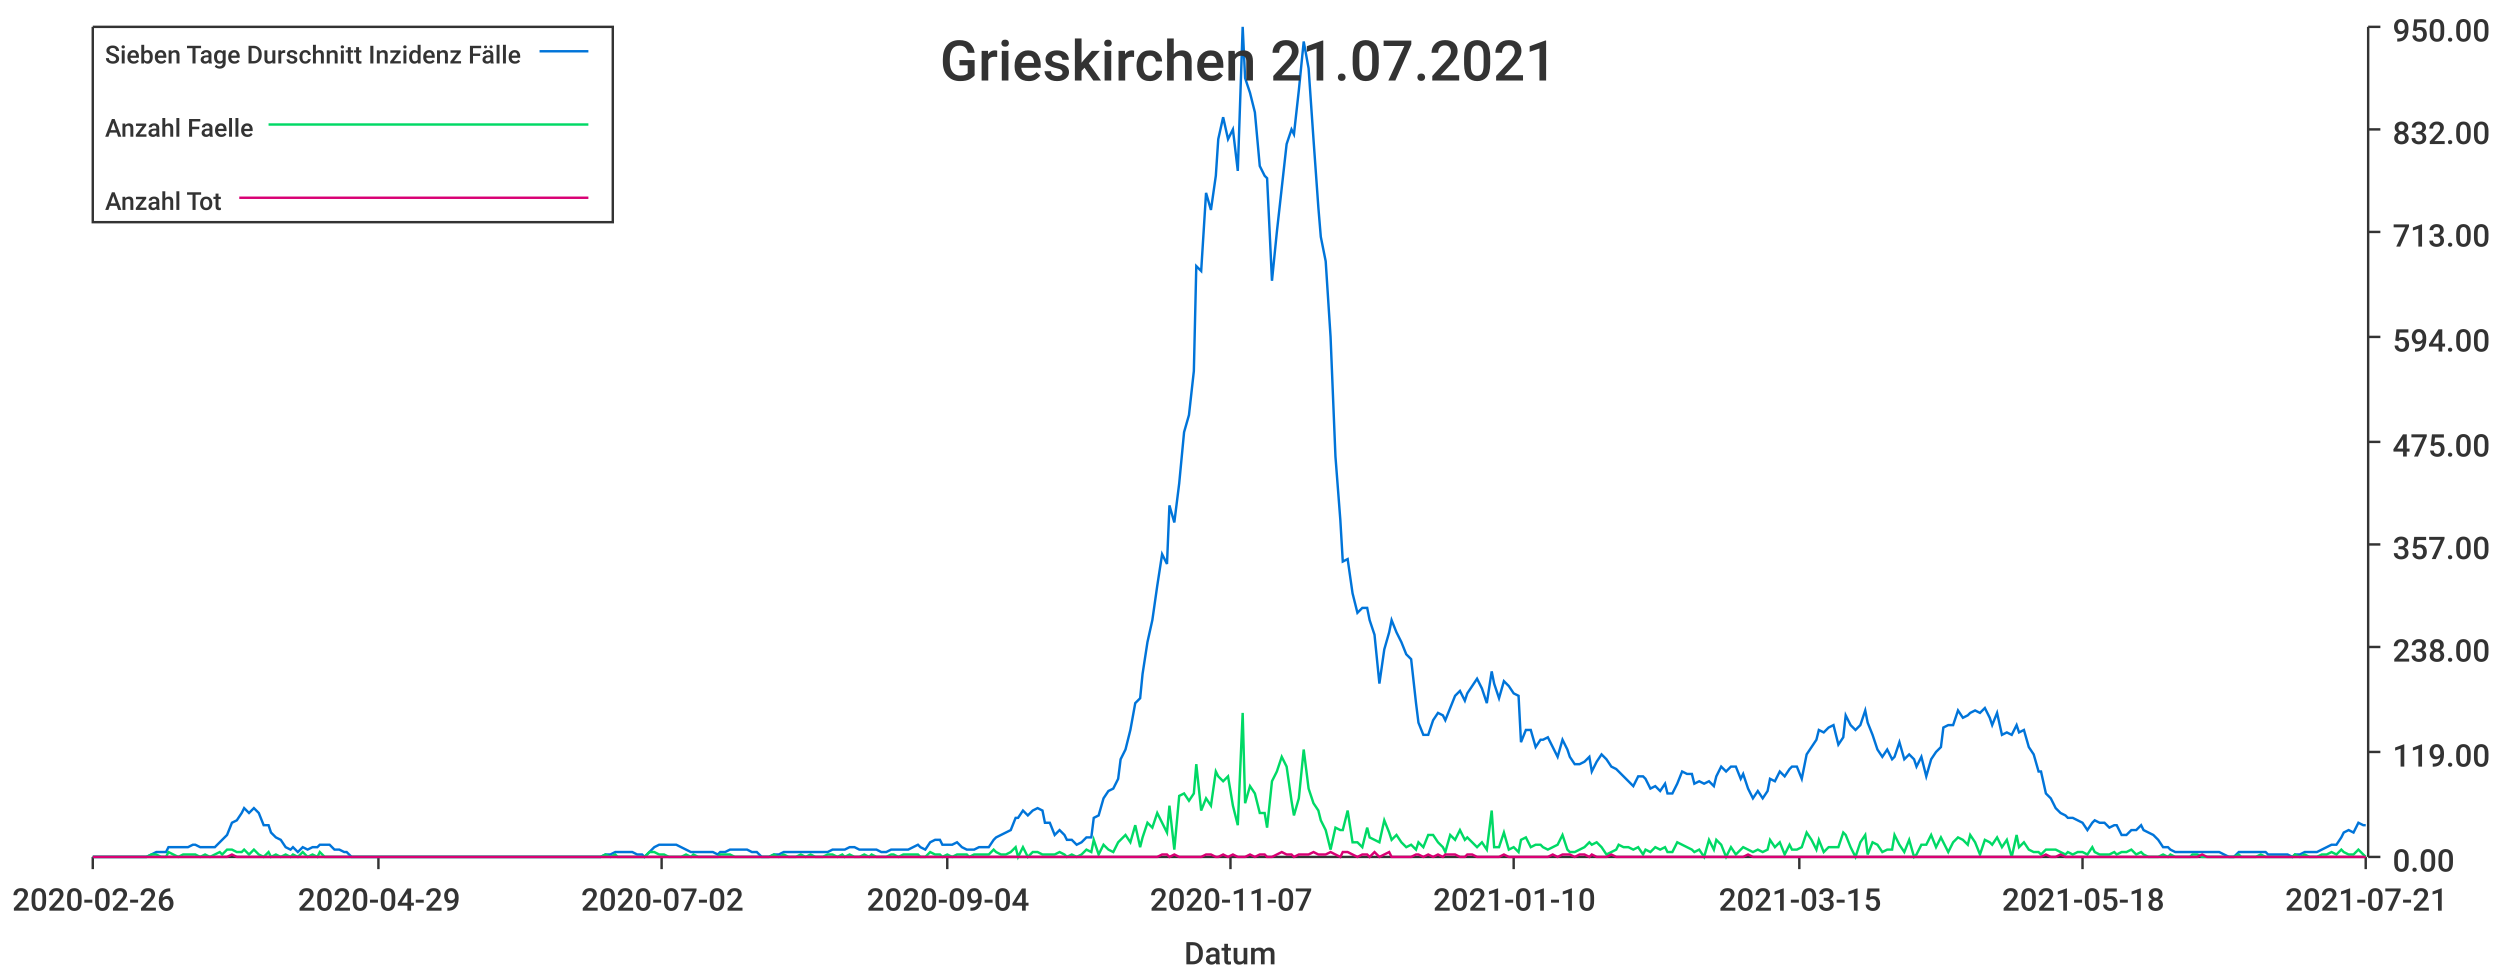
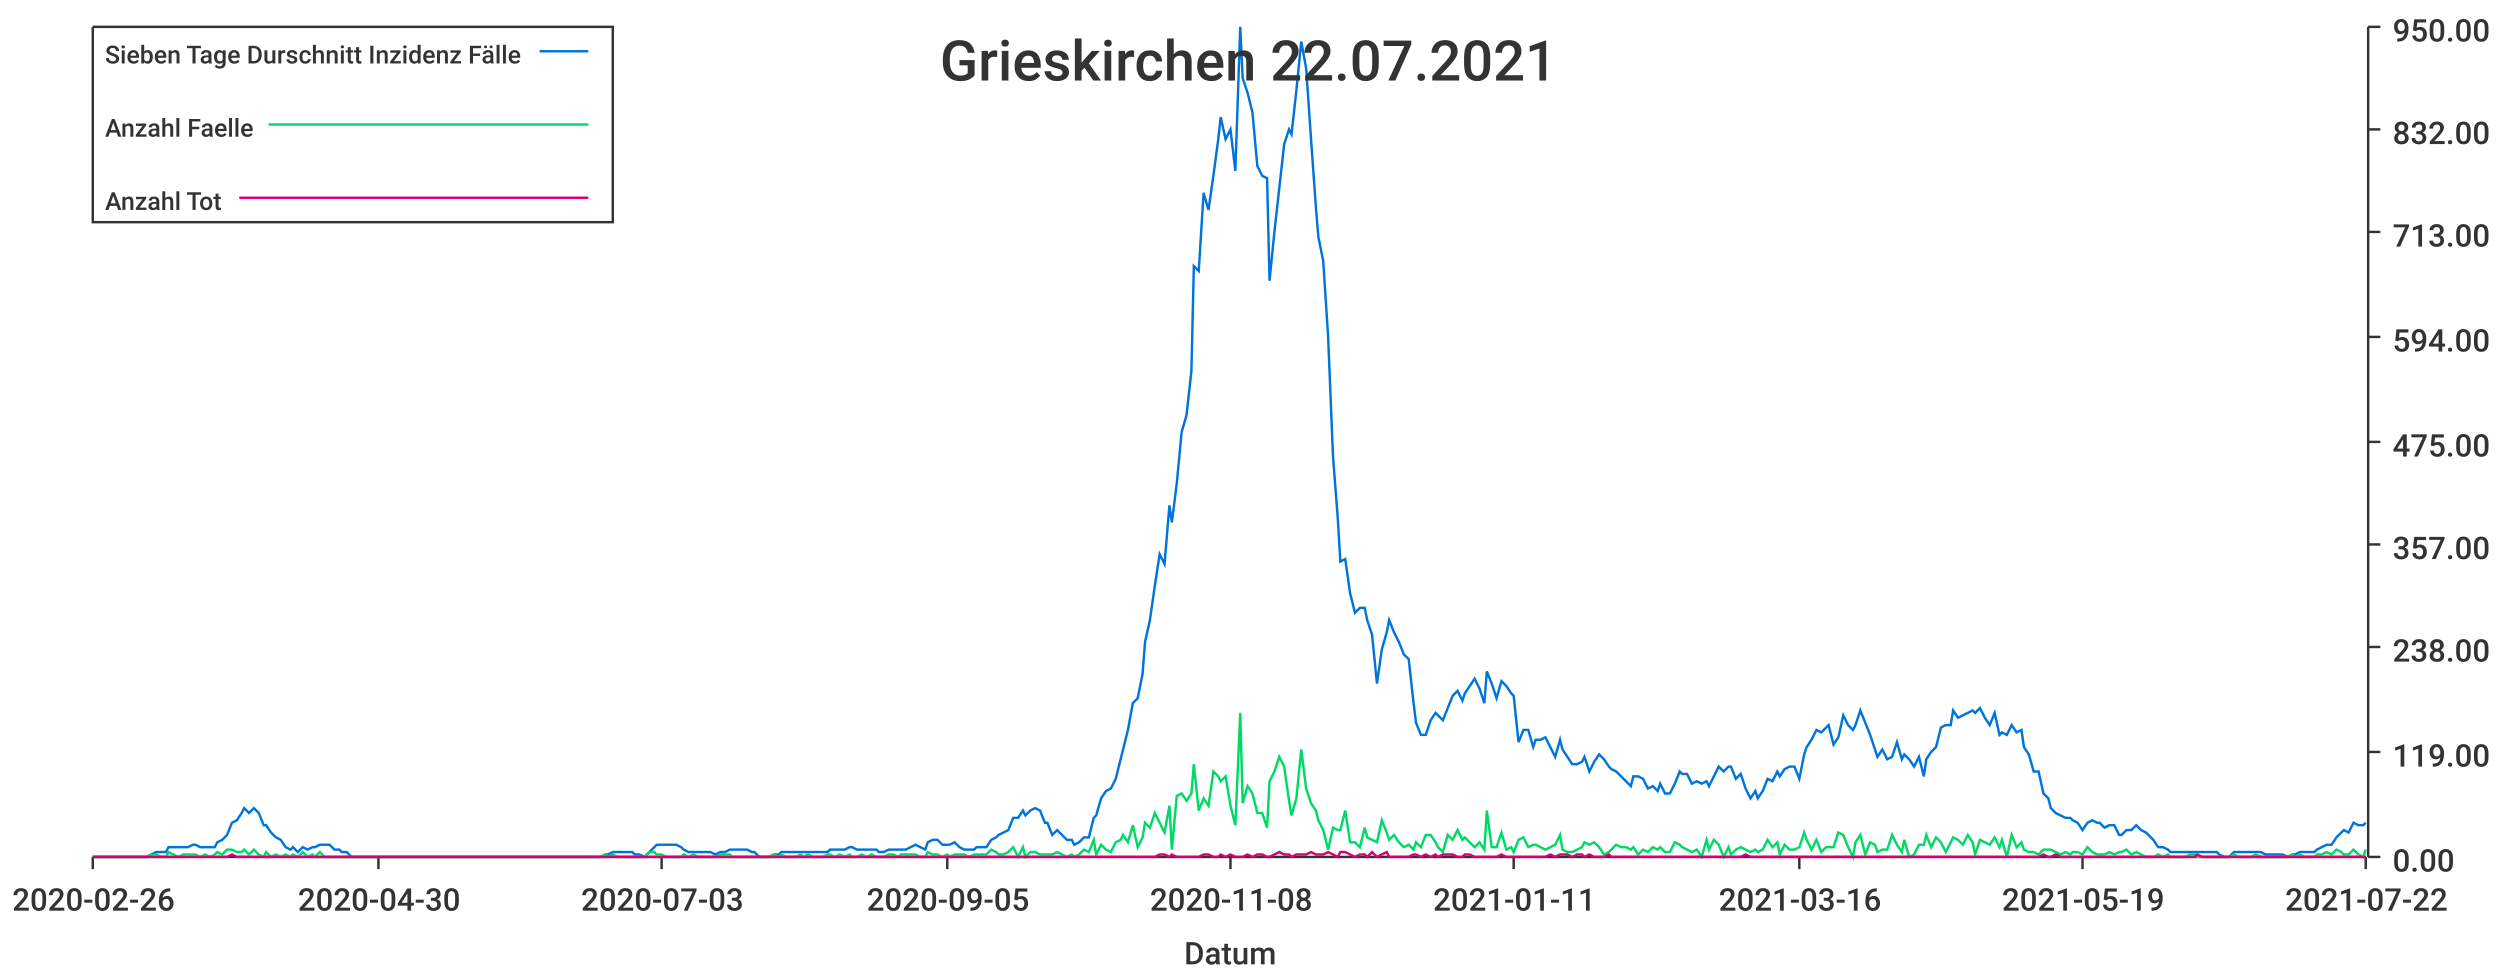
<svg xmlns="http://www.w3.org/2000/svg" width="1024" height="400">\n<path d="M 0 0 L 1024 0 L 1024 400 L 0 400 L 0 0" style="stroke-width:0;stroke:rgba(255,255,255,1.0);fill:rgba(255,255,255,1.0)" />
  <path d="M 38 11 L 969 11 L 969 351 L 38 351 L 38 11" style="stroke-width:0;stroke:rgba(255,255,255,1.0);fill:rgba(255,255,255,1.0)" />
  <path d="M 38 351 L 969 351" style="stroke-width:1;stroke:rgba(51,51,51,1.0);fill:none" />
  <path d="M 38 351 L 38 356" style="stroke-width:1;stroke:rgba(51,51,51,1.0);fill:none" />
  <text x="5" y="373" style="stroke-width:0;stroke:none;fill:rgba(51,51,51,1.0);font-size:12.8px;font-family:'Roboto Medium',sans-serif">2020-02-26</text>
  <path d="M 155 351 L 155 356" style="stroke-width:1;stroke:rgba(51,51,51,1.0);fill:none" />
-   <text x="122" y="373" style="stroke-width:0;stroke:none;fill:rgba(51,51,51,1.0);font-size:12.8px;font-family:'Roboto Medium',sans-serif">2020-04-29</text>
+   <text x="122" y="373" style="stroke-width:0;stroke:none;fill:rgba(51,51,51,1.0);font-size:12.8px;font-family:'Roboto Medium',sans-serif">2020-04-30</text>
  <path d="M 271 351 L 271 356" style="stroke-width:1;stroke:rgba(51,51,51,1.0);fill:none" />
-   <text x="238" y="373" style="stroke-width:0;stroke:none;fill:rgba(51,51,51,1.0);font-size:12.8px;font-family:'Roboto Medium',sans-serif">2020-07-02</text>
+   <text x="238" y="373" style="stroke-width:0;stroke:none;fill:rgba(51,51,51,1.0);font-size:12.8px;font-family:'Roboto Medium',sans-serif">2020-07-03</text>
  <path d="M 388 351 L 388 356" style="stroke-width:1;stroke:rgba(51,51,51,1.0);fill:none" />
-   <text x="355" y="373" style="stroke-width:0;stroke:none;fill:rgba(51,51,51,1.0);font-size:12.8px;font-family:'Roboto Medium',sans-serif">2020-09-04</text>
+   <text x="355" y="373" style="stroke-width:0;stroke:none;fill:rgba(51,51,51,1.0);font-size:12.8px;font-family:'Roboto Medium',sans-serif">2020-09-05</text>
  <path d="M 504 351 L 504 356" style="stroke-width:1;stroke:rgba(51,51,51,1.0);fill:none" />
-   <text x="471" y="373" style="stroke-width:0;stroke:none;fill:rgba(51,51,51,1.0);font-size:12.8px;font-family:'Roboto Medium',sans-serif">2020-11-07</text>
+   <text x="471" y="373" style="stroke-width:0;stroke:none;fill:rgba(51,51,51,1.0);font-size:12.8px;font-family:'Roboto Medium',sans-serif">2020-11-08</text>
  <path d="M 620 351 L 620 356" style="stroke-width:1;stroke:rgba(51,51,51,1.0);fill:none" />
-   <text x="587" y="373" style="stroke-width:0;stroke:none;fill:rgba(51,51,51,1.0);font-size:12.8px;font-family:'Roboto Medium',sans-serif">2021-01-10</text>
+   <text x="587" y="373" style="stroke-width:0;stroke:none;fill:rgba(51,51,51,1.0);font-size:12.8px;font-family:'Roboto Medium',sans-serif">2021-01-11</text>
  <path d="M 737 351 L 737 356" style="stroke-width:1;stroke:rgba(51,51,51,1.0);fill:none" />
-   <text x="704" y="373" style="stroke-width:0;stroke:none;fill:rgba(51,51,51,1.0);font-size:12.8px;font-family:'Roboto Medium',sans-serif">2021-03-15</text>
+   <text x="704" y="373" style="stroke-width:0;stroke:none;fill:rgba(51,51,51,1.0);font-size:12.8px;font-family:'Roboto Medium',sans-serif">2021-03-16</text>
  <path d="M 853 351 L 853 356" style="stroke-width:1;stroke:rgba(51,51,51,1.0);fill:none" />
-   <text x="820" y="373" style="stroke-width:0;stroke:none;fill:rgba(51,51,51,1.0);font-size:12.8px;font-family:'Roboto Medium',sans-serif">2021-05-18</text>
+   <text x="820" y="373" style="stroke-width:0;stroke:none;fill:rgba(51,51,51,1.0);font-size:12.8px;font-family:'Roboto Medium',sans-serif">2021-05-19</text>
  <path d="M 969 351 L 969 356" style="stroke-width:1;stroke:rgba(51,51,51,1.0);fill:none" />
-   <text x="936" y="373" style="stroke-width:0;stroke:none;fill:rgba(51,51,51,1.0);font-size:12.8px;font-family:'Roboto Medium',sans-serif">2021-07-21</text>
+   <text x="936" y="373" style="stroke-width:0;stroke:none;fill:rgba(51,51,51,1.0);font-size:12.8px;font-family:'Roboto Medium',sans-serif">2021-07-22</text>
  <text x="485" y="395" style="stroke-width:0;stroke:none;fill:rgba(51,51,51,1.0);font-size:12.8px;font-family:'Roboto Medium',sans-serif">Datum</text>
  <path d="M 970 351 L 970 11" style="stroke-width:1;stroke:rgba(51,51,51,1.0);fill:none" />
  <path d="M 970 351 L 975 351" style="stroke-width:1;stroke:rgba(51,51,51,1.0);fill:none" />
  <text x="980" y="357" style="stroke-width:0;stroke:none;fill:rgba(51,51,51,1.0);font-size:12.8px;font-family:'Roboto Medium',sans-serif">0.00</text>
  <path d="M 970 308 L 975 308" style="stroke-width:1;stroke:rgba(51,51,51,1.0);fill:none" />
  <text x="980" y="314" style="stroke-width:0;stroke:none;fill:rgba(51,51,51,1.0);font-size:12.8px;font-family:'Roboto Medium',sans-serif">119.00</text>
  <path d="M 970 265 L 975 265" style="stroke-width:1;stroke:rgba(51,51,51,1.0);fill:none" />
  <text x="980" y="271" style="stroke-width:0;stroke:none;fill:rgba(51,51,51,1.0);font-size:12.8px;font-family:'Roboto Medium',sans-serif">238.00</text>
  <path d="M 970 223 L 975 223" style="stroke-width:1;stroke:rgba(51,51,51,1.0);fill:none" />
  <text x="980" y="229" style="stroke-width:0;stroke:none;fill:rgba(51,51,51,1.0);font-size:12.8px;font-family:'Roboto Medium',sans-serif">357.00</text>
  <path d="M 970 181 L 975 181" style="stroke-width:1;stroke:rgba(51,51,51,1.0);fill:none" />
  <text x="980" y="187" style="stroke-width:0;stroke:none;fill:rgba(51,51,51,1.0);font-size:12.8px;font-family:'Roboto Medium',sans-serif">475.00</text>
  <path d="M 970 138 L 975 138" style="stroke-width:1;stroke:rgba(51,51,51,1.0);fill:none" />
  <text x="980" y="144" style="stroke-width:0;stroke:none;fill:rgba(51,51,51,1.0);font-size:12.8px;font-family:'Roboto Medium',sans-serif">594.00</text>
  <path d="M 970 95 L 975 95" style="stroke-width:1;stroke:rgba(51,51,51,1.0);fill:none" />
  <text x="980" y="101" style="stroke-width:0;stroke:none;fill:rgba(51,51,51,1.0);font-size:12.8px;font-family:'Roboto Medium',sans-serif">713.00</text>
  <path d="M 970 53 L 975 53" style="stroke-width:1;stroke:rgba(51,51,51,1.0);fill:none" />
  <text x="980" y="59" style="stroke-width:0;stroke:none;fill:rgba(51,51,51,1.0);font-size:12.8px;font-family:'Roboto Medium',sans-serif">832.00</text>
  <path d="M 970 11 L 975 11" style="stroke-width:1;stroke:rgba(51,51,51,1.0);fill:none" />
  <text x="980" y="17" style="stroke-width:0;stroke:none;fill:rgba(51,51,51,1.0);font-size:12.8px;font-family:'Roboto Medium',sans-serif">950.00</text>
-   <path d="M 38 351 L 40 351 L 42 351 L 44 351 L 46 351 L 48 351 L 49 351 L 51 351 L 53 351 L 55 351 L 57 351 L 59 351 L 60 351 L 62 350 L 64 349 L 66 349 L 68 349 L 69 347 L 71 347 L 73 347 L 75 347 L 77 347 L 79 346 L 80 346 L 82 347 L 84 347 L 86 347 L 88 347 L 90 345 L 91 344 L 93 342 L 95 337 L 97 336 L 99 333 L 100 331 L 102 333 L 104 331 L 106 333 L 108 338 L 110 338 L 111 341 L 113 343 L 115 344 L 117 347 L 119 348 L 120 347 L 122 349 L 124 347 L 126 348 L 128 347 L 130 347 L 131 346 L 133 346 L 135 346 L 137 348 L 139 348 L 141 349 L 142 349 L 144 351 L 146 351 L 148 351 L 150 351 L 151 351 L 153 351 L 155 351 L 157 351 L 159 351 L 161 351 L 162 351 L 164 351 L 166 351 L 168 351 L 170 351 L 171 351 L 173 351 L 175 351 L 177 351 L 179 351 L 181 351 L 182 351 L 184 351 L 186 351 L 188 351 L 190 351 L 192 351 L 193 351 L 195 351 L 197 351 L 199 351 L 201 351 L 202 351 L 204 351 L 206 351 L 208 351 L 210 351 L 212 351 L 213 351 L 215 351 L 217 351 L 219 351 L 221 351 L 223 351 L 224 351 L 226 351 L 228 351 L 230 351 L 232 351 L 233 351 L 235 351 L 237 351 L 239 351 L 241 351 L 243 351 L 244 351 L 246 351 L 248 350 L 250 350 L 252 349 L 253 349 L 255 349 L 257 349 L 259 349 L 261 350 L 263 350 L 264 351 L 266 349 L 268 347 L 270 346 L 272 346 L 274 346 L 275 346 L 277 346 L 279 347 L 281 348 L 283 349 L 284 349 L 286 349 L 288 349 L 290 349 L 292 349 L 294 350 L 295 349 L 297 349 L 299 348 L 301 348 L 303 348 L 304 348 L 306 348 L 308 349 L 310 349 L 312 351 L 314 351 L 315 351 L 317 350 L 319 350 L 321 349 L 323 349 L 325 349 L 326 349 L 328 349 L 330 349 L 332 349 L 334 349 L 335 349 L 337 349 L 339 349 L 341 348 L 343 348 L 345 348 L 346 348 L 348 347 L 350 347 L 352 348 L 354 348 L 356 348 L 357 348 L 359 348 L 361 349 L 363 349 L 365 348 L 366 348 L 368 348 L 370 348 L 372 348 L 374 347 L 376 346 L 377 347 L 379 348 L 381 345 L 383 344 L 385 344 L 386 346 L 388 346 L 390 346 L 392 345 L 394 347 L 396 348 L 397 348 L 399 348 L 401 347 L 403 347 L 405 347 L 407 344 L 408 343 L 410 342 L 412 341 L 414 340 L 416 335 L 417 335 L 419 332 L 421 334 L 423 332 L 425 331 L 427 332 L 428 337 L 430 337 L 432 342 L 434 340 L 436 342 L 437 344 L 439 344 L 441 346 L 443 345 L 445 343 L 447 343 L 448 335 L 450 334 L 452 327 L 454 324 L 456 323 L 458 319 L 459 311 L 461 307 L 463 299 L 465 288 L 467 286 L 468 276 L 470 263 L 472 254 L 474 240 L 476 227 L 478 231 L 479 207 L 481 214 L 483 198 L 485 177 L 487 170 L 489 152 L 490 109 L 492 111 L 494 79 L 496 86 L 498 72 L 499 57 L 501 48 L 503 57 L 505 53 L 507 70 L 509 11 L 510 32 L 512 38 L 514 46 L 516 68 L 518 72 L 519 73 L 521 115 L 523 95 L 525 77 L 527 59 L 529 53 L 530 55 L 532 37 L 534 17 L 536 28 L 538 57 L 540 85 L 541 97 L 543 107 L 545 138 L 547 187 L 549 213 L 550 230 L 552 229 L 554 243 L 556 251 L 558 249 L 560 249 L 561 254 L 563 260 L 565 280 L 567 266 L 569 259 L 570 254 L 572 259 L 574 263 L 576 268 L 578 270 L 580 288 L 581 296 L 583 301 L 585 301 L 587 295 L 589 292 L 591 293 L 592 295 L 594 290 L 596 285 L 598 283 L 600 287 L 601 284 L 603 281 L 605 278 L 607 282 L 609 288 L 611 275 L 612 280 L 614 286 L 616 279 L 618 281 L 620 284 L 622 285 L 623 304 L 625 299 L 627 299 L 629 306 L 631 303 L 632 303 L 634 302 L 636 306 L 638 310 L 640 303 L 642 307 L 643 310 L 645 313 L 647 313 L 649 312 L 651 310 L 652 316 L 654 312 L 656 309 L 658 311 L 660 314 L 662 315 L 663 316 L 665 318 L 667 320 L 669 322 L 671 318 L 673 318 L 674 319 L 676 323 L 678 322 L 680 324 L 682 321 L 683 325 L 685 325 L 687 321 L 689 316 L 691 317 L 693 317 L 694 321 L 696 320 L 698 321 L 700 320 L 702 322 L 703 318 L 705 314 L 707 316 L 709 314 L 711 314 L 713 319 L 714 317 L 716 323 L 718 327 L 720 324 L 722 327 L 724 324 L 725 319 L 727 320 L 729 316 L 731 318 L 733 315 L 734 314 L 736 314 L 738 319 L 740 309 L 742 306 L 744 303 L 745 299 L 747 300 L 749 298 L 751 297 L 753 305 L 755 302 L 756 293 L 758 297 L 760 299 L 762 297 L 764 291 L 765 296 L 767 301 L 769 307 L 771 310 L 773 307 L 775 311 L 776 310 L 778 304 L 780 311 L 782 309 L 784 311 L 785 314 L 787 310 L 789 318 L 791 311 L 793 308 L 795 306 L 796 298 L 798 297 L 800 297 L 802 291 L 804 294 L 806 293 L 807 292 L 809 291 L 811 292 L 813 290 L 815 294 L 816 297 L 818 292 L 820 301 L 822 300 L 824 301 L 826 297 L 827 300 L 829 299 L 831 306 L 833 309 L 835 316 L 836 316 L 838 325 L 840 327 L 842 331 L 844 333 L 846 334 L 847 335 L 849 335 L 851 336 L 853 337 L 855 340 L 857 337 L 858 336 L 860 337 L 862 337 L 864 339 L 866 338 L 867 338 L 869 342 L 871 342 L 873 340 L 875 340 L 877 338 L 878 340 L 880 341 L 882 342 L 884 344 L 886 347 L 888 347 L 889 348 L 891 349 L 893 349 L 895 349 L 897 349 L 898 349 L 900 349 L 902 349 L 904 349 L 906 349 L 908 349 L 909 349 L 911 350 L 913 351 L 915 351 L 917 349 L 918 349 L 920 349 L 922 349 L 924 349 L 926 349 L 928 349 L 929 350 L 931 350 L 933 350 L 935 350 L 937 350 L 939 351 L 940 350 L 942 350 L 944 349 L 946 349 L 948 349 L 949 349 L 951 348 L 953 347 L 955 346 L 957 346 L 959 343 L 960 341 L 962 340 L 964 341 L 966 337 L 968 338 L 969 338" style="stroke-width:1;stroke:rgba(0,116,217,1.0);fill:none" />
-   <path d="M 38 351 L 40 351 L 42 351 L 44 351 L 46 351 L 48 351 L 49 351 L 51 351 L 53 351 L 55 351 L 57 351 L 59 351 L 60 351 L 62 350 L 64 350 L 66 351 L 68 351 L 69 349 L 71 350 L 73 351 L 75 350 L 77 350 L 79 350 L 80 350 L 82 351 L 84 350 L 86 351 L 88 350 L 90 349 L 91 350 L 93 348 L 95 348 L 97 349 L 99 349 L 100 348 L 102 350 L 104 348 L 106 350 L 108 351 L 110 349 L 111 351 L 113 350 L 115 351 L 117 350 L 119 351 L 120 350 L 122 351 L 124 349 L 126 351 L 128 350 L 130 351 L 131 349 L 133 351 L 135 351 L 137 351 L 139 351 L 141 351 L 142 351 L 144 351 L 146 351 L 148 351 L 150 351 L 151 351 L 153 351 L 155 351 L 157 351 L 159 351 L 161 351 L 162 351 L 164 351 L 166 351 L 168 351 L 170 351 L 171 351 L 173 351 L 175 351 L 177 351 L 179 351 L 181 351 L 182 351 L 184 351 L 186 351 L 188 351 L 190 351 L 192 351 L 193 351 L 195 351 L 197 351 L 199 351 L 201 351 L 202 351 L 204 351 L 206 351 L 208 351 L 210 351 L 212 351 L 213 351 L 215 351 L 217 351 L 219 351 L 221 351 L 223 351 L 224 351 L 226 351 L 228 351 L 230 351 L 232 351 L 233 351 L 235 351 L 237 351 L 239 351 L 241 351 L 243 351 L 244 351 L 246 351 L 248 350 L 250 351 L 252 350 L 253 351 L 255 351 L 257 351 L 259 351 L 261 351 L 263 351 L 264 351 L 266 349 L 268 349 L 270 350 L 272 350 L 274 351 L 275 351 L 277 351 L 279 351 L 281 350 L 283 351 L 284 350 L 286 351 L 288 351 L 290 351 L 292 351 L 294 351 L 295 350 L 297 350 L 299 350 L 301 351 L 303 351 L 304 351 L 306 351 L 308 351 L 310 351 L 312 351 L 314 351 L 315 351 L 317 350 L 319 351 L 321 350 L 323 351 L 325 351 L 326 351 L 328 350 L 330 351 L 332 350 L 334 351 L 335 351 L 337 351 L 339 350 L 341 350 L 343 351 L 345 350 L 346 351 L 348 350 L 350 351 L 352 351 L 354 350 L 356 351 L 357 350 L 359 351 L 361 351 L 363 351 L 365 350 L 366 350 L 368 351 L 370 350 L 372 350 L 374 350 L 376 350 L 377 351 L 379 351 L 381 349 L 383 350 L 385 350 L 386 351 L 388 350 L 390 351 L 392 350 L 394 350 L 396 350 L 397 351 L 399 350 L 401 350 L 403 350 L 405 350 L 407 348 L 408 349 L 410 350 L 412 350 L 414 349 L 416 347 L 417 351 L 419 347 L 421 351 L 423 349 L 425 349 L 427 350 L 428 350 L 430 350 L 432 350 L 434 349 L 436 350 L 437 351 L 439 350 L 441 351 L 443 350 L 445 348 L 447 349 L 448 344 L 450 350 L 452 346 L 454 348 L 456 349 L 458 345 L 459 344 L 461 342 L 463 345 L 465 338 L 467 347 L 468 343 L 470 337 L 472 339 L 474 333 L 476 337 L 478 341 L 479 330 L 481 348 L 483 326 L 485 325 L 487 328 L 489 325 L 490 313 L 492 332 L 494 327 L 496 330 L 498 316 L 499 318 L 501 320 L 503 318 L 505 330 L 507 338 L 509 292 L 510 329 L 512 322 L 514 325 L 516 333 L 518 333 L 519 339 L 521 320 L 523 316 L 525 310 L 527 314 L 529 328 L 530 334 L 532 327 L 534 307 L 536 323 L 538 329 L 540 332 L 541 336 L 543 340 L 545 348 L 547 339 L 549 340 L 550 340 L 552 332 L 554 345 L 556 345 L 558 347 L 560 339 L 561 343 L 563 344 L 565 345 L 567 336 L 569 341 L 570 344 L 572 342 L 574 345 L 576 347 L 578 346 L 580 348 L 581 345 L 583 347 L 585 342 L 587 342 L 589 345 L 591 347 L 592 349 L 594 342 L 596 344 L 598 340 L 600 344 L 601 343 L 603 345 L 605 347 L 607 345 L 609 348 L 611 332 L 612 347 L 614 347 L 616 341 L 618 348 L 620 347 L 622 349 L 623 344 L 625 343 L 627 347 L 629 346 L 631 346 L 632 347 L 634 348 L 636 347 L 638 346 L 640 342 L 642 348 L 643 349 L 645 349 L 647 348 L 649 347 L 651 345 L 652 346 L 654 345 L 656 347 L 658 350 L 660 349 L 662 348 L 663 346 L 665 347 L 667 347 L 669 348 L 671 347 L 673 350 L 674 348 L 676 349 L 678 347 L 680 348 L 682 347 L 683 349 L 685 349 L 687 345 L 689 346 L 691 347 L 693 348 L 694 349 L 696 348 L 698 351 L 700 344 L 702 348 L 703 344 L 705 346 L 707 351 L 709 347 L 711 350 L 713 348 L 714 347 L 716 348 L 718 349 L 720 348 L 722 349 L 724 348 L 725 344 L 727 347 L 729 345 L 731 350 L 733 346 L 734 348 L 736 348 L 738 347 L 740 341 L 742 344 L 744 348 L 745 344 L 747 349 L 749 347 L 751 347 L 753 347 L 755 341 L 756 342 L 758 347 L 760 351 L 762 345 L 764 342 L 765 350 L 767 345 L 769 346 L 771 349 L 773 348 L 775 348 L 776 342 L 778 346 L 780 349 L 782 344 L 784 351 L 785 350 L 787 346 L 789 346 L 791 342 L 793 347 L 795 343 L 796 345 L 798 349 L 800 345 L 802 343 L 804 344 L 806 346 L 807 342 L 809 345 L 811 350 L 813 344 L 815 345 L 816 346 L 818 343 L 820 347 L 822 344 L 824 351 L 826 342 L 827 347 L 829 345 L 831 348 L 833 349 L 835 349 L 836 350 L 838 348 L 840 348 L 842 348 L 844 349 L 846 350 L 847 349 L 849 350 L 851 349 L 853 349 L 855 350 L 857 347 L 858 349 L 860 350 L 862 350 L 864 350 L 866 349 L 867 350 L 869 349 L 871 349 L 873 348 L 875 350 L 877 349 L 878 350 L 880 351 L 882 351 L 884 351 L 886 350 L 888 351 L 889 350 L 891 351 L 893 351 L 895 351 L 897 351 L 898 350 L 900 350 L 902 351 L 904 351 L 906 351 L 908 351 L 909 351 L 911 351 L 913 351 L 915 351 L 917 350 L 918 351 L 920 351 L 922 351 L 924 351 L 926 350 L 928 351 L 929 351 L 931 351 L 933 351 L 935 351 L 937 351 L 939 351 L 940 350 L 942 351 L 944 350 L 946 351 L 948 351 L 949 351 L 951 350 L 953 350 L 955 349 L 957 350 L 959 348 L 960 349 L 962 350 L 964 350 L 966 348 L 968 350 L 969 351" style="stroke-width:1;stroke:rgba(0,217,101,1.0);fill:none" />
-   <path d="M 38 351 L 40 351 L 42 351 L 44 351 L 46 351 L 48 351 L 49 351 L 51 351 L 53 351 L 55 351 L 57 351 L 59 351 L 60 351 L 62 351 L 64 351 L 66 351 L 68 351 L 69 351 L 71 351 L 73 351 L 75 351 L 77 351 L 79 351 L 80 351 L 82 351 L 84 351 L 86 351 L 88 351 L 90 351 L 91 351 L 93 351 L 95 350 L 97 351 L 99 351 L 100 351 L 102 351 L 104 351 L 106 351 L 108 351 L 110 351 L 111 351 L 113 351 L 115 351 L 117 351 L 119 351 L 120 351 L 122 351 L 124 351 L 126 351 L 128 351 L 130 351 L 131 351 L 133 351 L 135 351 L 137 351 L 139 351 L 141 351 L 142 351 L 144 351 L 146 351 L 148 351 L 150 351 L 151 351 L 153 351 L 155 351 L 157 351 L 159 351 L 161 351 L 162 351 L 164 351 L 166 351 L 168 351 L 170 351 L 171 351 L 173 351 L 175 351 L 177 351 L 179 351 L 181 351 L 182 351 L 184 351 L 186 351 L 188 351 L 190 351 L 192 351 L 193 351 L 195 351 L 197 351 L 199 351 L 201 351 L 202 351 L 204 351 L 206 351 L 208 351 L 210 351 L 212 351 L 213 351 L 215 351 L 217 351 L 219 351 L 221 351 L 223 351 L 224 351 L 226 351 L 228 351 L 230 351 L 232 351 L 233 351 L 235 351 L 237 351 L 239 351 L 241 351 L 243 351 L 244 351 L 246 351 L 248 351 L 250 351 L 252 351 L 253 351 L 255 351 L 257 351 L 259 351 L 261 351 L 263 351 L 264 351 L 266 351 L 268 351 L 270 351 L 272 351 L 274 351 L 275 351 L 277 351 L 279 351 L 281 351 L 283 351 L 284 351 L 286 351 L 288 351 L 290 351 L 292 351 L 294 351 L 295 351 L 297 351 L 299 351 L 301 351 L 303 351 L 304 351 L 306 351 L 308 351 L 310 351 L 312 351 L 314 351 L 315 351 L 317 351 L 319 351 L 321 351 L 323 351 L 325 351 L 326 351 L 328 351 L 330 351 L 332 351 L 334 351 L 335 351 L 337 351 L 339 351 L 341 351 L 343 351 L 345 351 L 346 351 L 348 351 L 350 351 L 352 351 L 354 351 L 356 351 L 357 351 L 359 351 L 361 351 L 363 351 L 365 351 L 366 351 L 368 351 L 370 351 L 372 351 L 374 351 L 376 351 L 377 351 L 379 351 L 381 351 L 383 351 L 385 351 L 386 351 L 388 351 L 390 351 L 392 351 L 394 351 L 396 351 L 397 351 L 399 351 L 401 351 L 403 351 L 405 351 L 407 351 L 408 351 L 410 351 L 412 351 L 414 351 L 416 351 L 417 351 L 419 351 L 421 351 L 423 351 L 425 351 L 427 351 L 428 351 L 430 351 L 432 351 L 434 351 L 436 351 L 437 351 L 439 351 L 441 351 L 443 351 L 445 351 L 447 351 L 448 351 L 450 351 L 452 351 L 454 351 L 456 351 L 458 351 L 459 351 L 461 351 L 463 351 L 465 351 L 467 351 L 468 351 L 470 351 L 472 351 L 474 351 L 476 350 L 478 350 L 479 351 L 481 350 L 483 351 L 485 351 L 487 351 L 489 351 L 490 351 L 492 351 L 494 350 L 496 350 L 498 351 L 499 351 L 501 350 L 503 351 L 505 350 L 507 351 L 509 351 L 510 351 L 512 350 L 514 351 L 516 350 L 518 350 L 519 351 L 521 351 L 523 350 L 525 349 L 527 350 L 529 350 L 530 351 L 532 350 L 534 350 L 536 350 L 538 349 L 540 350 L 541 350 L 543 350 L 545 349 L 547 350 L 549 351 L 550 349 L 552 349 L 554 350 L 556 351 L 558 350 L 560 350 L 561 351 L 563 349 L 565 351 L 567 350 L 569 349 L 570 351 L 572 351 L 574 351 L 576 351 L 578 351 L 580 350 L 581 350 L 583 351 L 585 350 L 587 351 L 589 350 L 591 351 L 592 350 L 594 350 L 596 350 L 598 351 L 600 351 L 601 350 L 603 350 L 605 351 L 607 351 L 609 351 L 611 351 L 612 351 L 614 351 L 616 350 L 618 351 L 620 351 L 622 351 L 623 351 L 625 351 L 627 351 L 629 351 L 631 351 L 632 351 L 634 351 L 636 350 L 638 351 L 640 350 L 642 350 L 643 350 L 645 351 L 647 350 L 649 350 L 651 351 L 652 350 L 654 351 L 656 351 L 658 351 L 660 350 L 662 351 L 663 351 L 665 351 L 667 351 L 669 351 L 671 351 L 673 351 L 674 351 L 676 351 L 678 351 L 680 351 L 682 351 L 683 351 L 685 351 L 687 351 L 689 351 L 691 351 L 693 351 L 694 351 L 696 351 L 698 351 L 700 351 L 702 351 L 703 351 L 705 351 L 707 351 L 709 351 L 711 351 L 713 351 L 714 351 L 716 350 L 718 351 L 720 351 L 722 351 L 724 351 L 725 351 L 727 351 L 729 351 L 731 351 L 733 351 L 734 351 L 736 351 L 738 351 L 740 351 L 742 351 L 744 351 L 745 351 L 747 351 L 749 351 L 751 351 L 753 351 L 755 351 L 756 351 L 758 351 L 760 351 L 762 351 L 764 351 L 765 351 L 767 351 L 769 351 L 771 351 L 773 351 L 775 351 L 776 351 L 778 351 L 780 351 L 782 351 L 784 351 L 785 351 L 787 351 L 789 351 L 791 351 L 793 351 L 795 351 L 796 351 L 798 351 L 800 351 L 802 351 L 804 351 L 806 351 L 807 351 L 809 351 L 811 351 L 813 351 L 815 351 L 816 351 L 818 351 L 820 351 L 822 351 L 824 351 L 826 351 L 827 351 L 829 351 L 831 351 L 833 351 L 835 351 L 836 351 L 838 350 L 840 351 L 842 351 L 844 350 L 846 351 L 847 351 L 849 351 L 851 351 L 853 351 L 855 351 L 857 351 L 858 351 L 860 351 L 862 351 L 864 351 L 866 351 L 867 351 L 869 351 L 871 351 L 873 351 L 875 351 L 877 351 L 878 351 L 880 351 L 882 351 L 884 351 L 886 351 L 888 351 L 889 351 L 891 351 L 893 351 L 895 351 L 897 351 L 898 351 L 900 351 L 902 350 L 904 351 L 906 351 L 908 351 L 909 351 L 911 351 L 913 351 L 915 351 L 917 351 L 918 351 L 920 351 L 922 351 L 924 351 L 926 351 L 928 351 L 929 351 L 931 351 L 933 351 L 935 351 L 937 351 L 939 351 L 940 351 L 942 351 L 944 351 L 946 351 L 948 351 L 949 351 L 951 351 L 953 351 L 955 351 L 957 351 L 959 351 L 960 351 L 962 351 L 964 351 L 966 351 L 968 351 L 969 351" style="stroke-width:1;stroke:rgba(217,0,116,1.0);fill:none" />
-   <text x="385" y="33" style="stroke-width:0;stroke:none;fill:rgba(51,51,51,1.0);font-size:23.0px;font-family:'Roboto Medium',sans-serif">Grieskirchen 21.07.2021</text>
+   <path d="M 38 351 L 40 351 L 42 351 L 44 351 L 46 351 L 48 351 L 49 351 L 51 351 L 53 351 L 55 351 L 57 351 L 59 351 L 60 351 L 62 350 L 64 349 L 66 349 L 68 349 L 69 347 L 71 347 L 73 347 L 75 347 L 77 347 L 79 346 L 80 346 L 82 347 L 84 347 L 86 347 L 88 347 L 89 345 L 91 344 L 93 342 L 95 337 L 97 336 L 99 333 L 100 331 L 102 333 L 104 331 L 106 333 L 108 338 L 109 338 L 111 341 L 113 343 L 115 344 L 117 347 L 119 348 L 120 347 L 122 349 L 124 347 L 126 348 L 128 347 L 129 347 L 131 346 L 133 346 L 135 346 L 137 348 L 139 348 L 140 349 L 142 349 L 144 351 L 146 351 L 148 351 L 149 351 L 151 351 L 153 351 L 155 351 L 157 351 L 159 351 L 160 351 L 162 351 L 164 351 L 166 351 L 168 351 L 169 351 L 171 351 L 173 351 L 175 351 L 177 351 L 179 351 L 180 351 L 182 351 L 184 351 L 186 351 L 188 351 L 189 351 L 191 351 L 193 351 L 195 351 L 197 351 L 199 351 L 200 351 L 202 351 L 204 351 L 206 351 L 208 351 L 209 351 L 211 351 L 213 351 L 215 351 L 217 351 L 219 351 L 220 351 L 222 351 L 224 351 L 226 351 L 228 351 L 229 351 L 231 351 L 233 351 L 235 351 L 237 351 L 239 351 L 240 351 L 242 351 L 244 351 L 246 351 L 248 350 L 249 350 L 251 349 L 253 349 L 255 349 L 257 349 L 259 349 L 260 350 L 262 350 L 264 351 L 266 349 L 268 347 L 269 346 L 271 346 L 273 346 L 275 346 L 277 346 L 279 347 L 280 348 L 282 349 L 284 349 L 286 349 L 288 349 L 289 349 L 291 349 L 293 350 L 295 349 L 297 349 L 299 348 L 300 348 L 302 348 L 304 348 L 306 348 L 308 349 L 309 349 L 311 351 L 313 351 L 315 351 L 317 350 L 319 350 L 320 349 L 322 349 L 324 349 L 326 349 L 328 349 L 329 349 L 331 349 L 333 349 L 335 349 L 337 349 L 339 349 L 340 348 L 342 348 L 344 348 L 346 348 L 348 347 L 349 347 L 351 348 L 353 348 L 355 348 L 357 348 L 359 348 L 360 349 L 362 349 L 364 348 L 366 348 L 368 348 L 369 348 L 371 348 L 373 347 L 375 346 L 377 347 L 379 348 L 380 345 L 382 344 L 384 344 L 386 346 L 388 346 L 389 346 L 391 345 L 393 347 L 395 348 L 397 348 L 399 348 L 400 347 L 402 347 L 404 347 L 406 344 L 408 343 L 409 342 L 411 341 L 413 340 L 415 335 L 417 335 L 419 332 L 420 334 L 422 332 L 424 331 L 426 332 L 428 337 L 429 337 L 431 342 L 433 340 L 435 342 L 437 344 L 439 344 L 440 346 L 442 345 L 444 343 L 446 343 L 448 335 L 449 334 L 451 327 L 453 324 L 455 323 L 457 319 L 459 311 L 460 307 L 462 299 L 464 288 L 466 286 L 468 276 L 469 263 L 471 254 L 473 240 L 475 227 L 477 231 L 479 207 L 480 214 L 482 198 L 484 177 L 486 170 L 488 152 L 489 109 L 491 111 L 493 79 L 495 86 L 497 72 L 499 57 L 500 48 L 502 57 L 504 53 L 506 70 L 508 11 L 509 32 L 511 38 L 513 46 L 515 68 L 517 72 L 519 73 L 520 115 L 522 95 L 524 77 L 526 59 L 528 53 L 529 55 L 531 37 L 533 17 L 535 28 L 537 57 L 539 85 L 540 97 L 542 107 L 544 138 L 546 187 L 548 213 L 549 230 L 551 229 L 553 243 L 555 251 L 557 249 L 559 249 L 560 254 L 562 260 L 564 280 L 566 266 L 568 259 L 569 254 L 571 259 L 573 263 L 575 268 L 577 270 L 579 288 L 580 296 L 582 301 L 584 301 L 586 295 L 588 292 L 589 293 L 591 295 L 593 290 L 595 285 L 597 283 L 599 287 L 600 284 L 602 281 L 604 278 L 606 282 L 608 288 L 609 275 L 611 280 L 613 286 L 615 279 L 617 281 L 619 284 L 620 285 L 622 304 L 624 299 L 626 299 L 628 306 L 629 303 L 631 303 L 633 302 L 635 306 L 637 310 L 639 303 L 640 307 L 642 310 L 644 313 L 646 313 L 648 312 L 649 310 L 651 316 L 653 312 L 655 309 L 657 311 L 659 314 L 660 315 L 662 316 L 664 318 L 666 320 L 668 322 L 669 318 L 671 318 L 673 319 L 675 323 L 677 322 L 679 324 L 680 321 L 682 325 L 684 325 L 686 321 L 688 316 L 689 317 L 691 317 L 693 321 L 695 320 L 697 321 L 699 320 L 700 322 L 702 318 L 704 314 L 706 316 L 708 314 L 709 314 L 711 319 L 713 317 L 715 323 L 717 327 L 719 324 L 720 327 L 722 324 L 724 319 L 726 320 L 728 316 L 729 318 L 731 315 L 733 314 L 735 314 L 737 319 L 739 309 L 740 306 L 742 303 L 744 299 L 746 300 L 748 298 L 749 297 L 751 305 L 753 302 L 755 293 L 757 297 L 759 299 L 760 297 L 762 291 L 764 296 L 766 301 L 768 307 L 769 310 L 771 307 L 773 311 L 775 310 L 777 304 L 779 311 L 780 309 L 782 311 L 784 314 L 786 310 L 788 318 L 789 311 L 791 308 L 793 306 L 795 298 L 797 297 L 799 297 L 800 291 L 802 294 L 804 293 L 806 292 L 808 291 L 809 292 L 811 290 L 813 294 L 815 297 L 817 292 L 819 301 L 820 300 L 822 301 L 824 297 L 826 300 L 828 299 L 829 306 L 831 309 L 833 316 L 835 316 L 837 325 L 839 327 L 840 331 L 842 333 L 844 334 L 846 335 L 848 335 L 849 336 L 851 337 L 853 340 L 855 337 L 857 336 L 859 337 L 860 337 L 862 339 L 864 338 L 866 338 L 868 342 L 869 342 L 871 340 L 873 340 L 875 338 L 877 340 L 879 341 L 880 342 L 882 344 L 884 347 L 886 347 L 888 348 L 889 349 L 891 349 L 893 349 L 895 349 L 897 349 L 899 349 L 900 349 L 902 349 L 904 349 L 906 349 L 908 349 L 909 350 L 911 351 L 913 351 L 915 349 L 917 349 L 919 349 L 920 349 L 922 349 L 924 349 L 926 349 L 928 350 L 929 350 L 931 350 L 933 350 L 935 350 L 937 351 L 939 350 L 940 350 L 942 349 L 944 349 L 946 349 L 948 349 L 949 348 L 951 347 L 953 346 L 955 346 L 957 343 L 959 341 L 960 340 L 962 341 L 964 337 L 966 338 L 968 338 L 969 337" style="stroke-width:1;stroke:rgba(0,116,217,1.0);fill:none" />
+   <path d="M 38 351 L 40 351 L 42 351 L 44 351 L 46 351 L 48 351 L 49 351 L 51 351 L 53 351 L 55 351 L 57 351 L 59 351 L 60 351 L 62 350 L 64 350 L 66 351 L 68 351 L 69 349 L 71 350 L 73 351 L 75 350 L 77 350 L 79 350 L 80 350 L 82 351 L 84 350 L 86 351 L 88 350 L 89 349 L 91 350 L 93 348 L 95 348 L 97 349 L 99 349 L 100 348 L 102 350 L 104 348 L 106 350 L 108 351 L 109 349 L 111 351 L 113 350 L 115 351 L 117 350 L 119 351 L 120 350 L 122 351 L 124 349 L 126 351 L 128 350 L 129 351 L 131 349 L 133 351 L 135 351 L 137 351 L 139 351 L 140 351 L 142 351 L 144 351 L 146 351 L 148 351 L 149 351 L 151 351 L 153 351 L 155 351 L 157 351 L 159 351 L 160 351 L 162 351 L 164 351 L 166 351 L 168 351 L 169 351 L 171 351 L 173 351 L 175 351 L 177 351 L 179 351 L 180 351 L 182 351 L 184 351 L 186 351 L 188 351 L 189 351 L 191 351 L 193 351 L 195 351 L 197 351 L 199 351 L 200 351 L 202 351 L 204 351 L 206 351 L 208 351 L 209 351 L 211 351 L 213 351 L 215 351 L 217 351 L 219 351 L 220 351 L 222 351 L 224 351 L 226 351 L 228 351 L 229 351 L 231 351 L 233 351 L 235 351 L 237 351 L 239 351 L 240 351 L 242 351 L 244 351 L 246 351 L 248 350 L 249 351 L 251 350 L 253 351 L 255 351 L 257 351 L 259 351 L 260 351 L 262 351 L 264 351 L 266 349 L 268 349 L 269 350 L 271 350 L 273 351 L 275 351 L 277 351 L 279 351 L 280 350 L 282 351 L 284 350 L 286 351 L 288 351 L 289 351 L 291 351 L 293 351 L 295 350 L 297 350 L 299 350 L 300 351 L 302 351 L 304 351 L 306 351 L 308 351 L 309 351 L 311 351 L 313 351 L 315 351 L 317 350 L 319 351 L 320 350 L 322 351 L 324 351 L 326 351 L 328 350 L 329 351 L 331 350 L 333 351 L 335 351 L 337 351 L 339 350 L 340 350 L 342 351 L 344 350 L 346 351 L 348 350 L 349 351 L 351 351 L 353 350 L 355 351 L 357 350 L 359 351 L 360 351 L 362 351 L 364 350 L 366 350 L 368 351 L 369 350 L 371 350 L 373 350 L 375 350 L 377 351 L 379 351 L 380 349 L 382 350 L 384 350 L 386 351 L 388 350 L 389 351 L 391 350 L 393 350 L 395 350 L 397 351 L 399 350 L 400 350 L 402 350 L 404 350 L 406 348 L 408 349 L 409 350 L 411 350 L 413 349 L 415 347 L 417 351 L 419 347 L 420 351 L 422 349 L 424 349 L 426 350 L 428 350 L 429 350 L 431 350 L 433 349 L 435 350 L 437 351 L 439 350 L 440 351 L 442 350 L 444 348 L 446 349 L 448 344 L 449 350 L 451 346 L 453 348 L 455 349 L 457 345 L 459 344 L 460 342 L 462 345 L 464 338 L 466 347 L 468 343 L 469 337 L 471 339 L 473 333 L 475 337 L 477 341 L 479 330 L 480 348 L 482 326 L 484 325 L 486 328 L 488 325 L 489 313 L 491 332 L 493 327 L 495 330 L 497 316 L 499 318 L 500 320 L 502 318 L 504 330 L 506 338 L 508 292 L 509 329 L 511 322 L 513 325 L 515 333 L 517 333 L 519 339 L 520 320 L 522 316 L 524 310 L 526 314 L 528 328 L 529 334 L 531 327 L 533 307 L 535 323 L 537 329 L 539 332 L 540 336 L 542 340 L 544 348 L 546 339 L 548 340 L 549 340 L 551 332 L 553 345 L 555 345 L 557 347 L 559 339 L 560 343 L 562 344 L 564 345 L 566 336 L 568 341 L 569 344 L 571 342 L 573 345 L 575 347 L 577 346 L 579 348 L 580 345 L 582 347 L 584 342 L 586 342 L 588 345 L 589 347 L 591 349 L 593 342 L 595 344 L 597 340 L 599 344 L 600 343 L 602 345 L 604 347 L 606 345 L 608 348 L 609 332 L 611 347 L 613 347 L 615 341 L 617 348 L 619 347 L 620 349 L 622 344 L 624 343 L 626 347 L 628 346 L 629 346 L 631 347 L 633 348 L 635 347 L 637 346 L 639 342 L 640 348 L 642 349 L 644 349 L 646 348 L 648 347 L 649 345 L 651 346 L 653 345 L 655 347 L 657 350 L 659 349 L 660 348 L 662 346 L 664 347 L 666 347 L 668 348 L 669 347 L 671 350 L 673 348 L 675 349 L 677 347 L 679 348 L 680 347 L 682 349 L 684 349 L 686 345 L 688 346 L 689 347 L 691 348 L 693 349 L 695 348 L 697 351 L 699 344 L 700 348 L 702 344 L 704 346 L 706 351 L 708 347 L 709 350 L 711 348 L 713 347 L 715 348 L 717 349 L 719 348 L 720 349 L 722 348 L 724 344 L 726 347 L 728 345 L 729 350 L 731 346 L 733 348 L 735 348 L 737 347 L 739 341 L 740 344 L 742 348 L 744 344 L 746 349 L 748 347 L 749 347 L 751 347 L 753 341 L 755 342 L 757 347 L 759 351 L 760 345 L 762 342 L 764 350 L 766 345 L 768 346 L 769 349 L 771 348 L 773 348 L 775 342 L 777 346 L 779 349 L 780 344 L 782 351 L 784 350 L 786 346 L 788 346 L 789 342 L 791 347 L 793 343 L 795 345 L 797 349 L 799 345 L 800 343 L 802 344 L 804 346 L 806 342 L 808 345 L 809 350 L 811 344 L 813 345 L 815 346 L 817 343 L 819 347 L 820 344 L 822 351 L 824 342 L 826 347 L 828 345 L 829 348 L 831 349 L 833 349 L 835 350 L 837 348 L 839 348 L 840 348 L 842 349 L 844 350 L 846 349 L 848 350 L 849 349 L 851 349 L 853 350 L 855 347 L 857 349 L 859 350 L 860 350 L 862 350 L 864 349 L 866 350 L 868 349 L 869 349 L 871 348 L 873 350 L 875 349 L 877 350 L 879 351 L 880 351 L 882 351 L 884 350 L 886 351 L 888 350 L 889 351 L 891 351 L 893 351 L 895 351 L 897 350 L 899 350 L 900 351 L 902 351 L 904 351 L 906 351 L 908 351 L 909 351 L 911 351 L 913 351 L 915 350 L 917 351 L 919 351 L 920 351 L 922 351 L 924 350 L 926 351 L 928 351 L 929 351 L 931 351 L 933 351 L 935 351 L 937 351 L 939 350 L 940 351 L 942 350 L 944 351 L 946 351 L 948 351 L 949 350 L 951 350 L 953 349 L 955 350 L 957 348 L 959 349 L 960 350 L 962 350 L 964 348 L 966 350 L 968 351 L 969 348" style="stroke-width:1;stroke:rgba(0,217,101,1.0);fill:none" />
+   <path d="M 38 351 L 40 351 L 42 351 L 44 351 L 46 351 L 48 351 L 49 351 L 51 351 L 53 351 L 55 351 L 57 351 L 59 351 L 60 351 L 62 351 L 64 351 L 66 351 L 68 351 L 69 351 L 71 351 L 73 351 L 75 351 L 77 351 L 79 351 L 80 351 L 82 351 L 84 351 L 86 351 L 88 351 L 89 351 L 91 351 L 93 351 L 95 350 L 97 351 L 99 351 L 100 351 L 102 351 L 104 351 L 106 351 L 108 351 L 109 351 L 111 351 L 113 351 L 115 351 L 117 351 L 119 351 L 120 351 L 122 351 L 124 351 L 126 351 L 128 351 L 129 351 L 131 351 L 133 351 L 135 351 L 137 351 L 139 351 L 140 351 L 142 351 L 144 351 L 146 351 L 148 351 L 149 351 L 151 351 L 153 351 L 155 351 L 157 351 L 159 351 L 160 351 L 162 351 L 164 351 L 166 351 L 168 351 L 169 351 L 171 351 L 173 351 L 175 351 L 177 351 L 179 351 L 180 351 L 182 351 L 184 351 L 186 351 L 188 351 L 189 351 L 191 351 L 193 351 L 195 351 L 197 351 L 199 351 L 200 351 L 202 351 L 204 351 L 206 351 L 208 351 L 209 351 L 211 351 L 213 351 L 215 351 L 217 351 L 219 351 L 220 351 L 222 351 L 224 351 L 226 351 L 228 351 L 229 351 L 231 351 L 233 351 L 235 351 L 237 351 L 239 351 L 240 351 L 242 351 L 244 351 L 246 351 L 248 351 L 249 351 L 251 351 L 253 351 L 255 351 L 257 351 L 259 351 L 260 351 L 262 351 L 264 351 L 266 351 L 268 351 L 269 351 L 271 351 L 273 351 L 275 351 L 277 351 L 279 351 L 280 351 L 282 351 L 284 351 L 286 351 L 288 351 L 289 351 L 291 351 L 293 351 L 295 351 L 297 351 L 299 351 L 300 351 L 302 351 L 304 351 L 306 351 L 308 351 L 309 351 L 311 351 L 313 351 L 315 351 L 317 351 L 319 351 L 320 351 L 322 351 L 324 351 L 326 351 L 328 351 L 329 351 L 331 351 L 333 351 L 335 351 L 337 351 L 339 351 L 340 351 L 342 351 L 344 351 L 346 351 L 348 351 L 349 351 L 351 351 L 353 351 L 355 351 L 357 351 L 359 351 L 360 351 L 362 351 L 364 351 L 366 351 L 368 351 L 369 351 L 371 351 L 373 351 L 375 351 L 377 351 L 379 351 L 380 351 L 382 351 L 384 351 L 386 351 L 388 351 L 389 351 L 391 351 L 393 351 L 395 351 L 397 351 L 399 351 L 400 351 L 402 351 L 404 351 L 406 351 L 408 351 L 409 351 L 411 351 L 413 351 L 415 351 L 417 351 L 419 351 L 420 351 L 422 351 L 424 351 L 426 351 L 428 351 L 429 351 L 431 351 L 433 351 L 435 351 L 437 351 L 439 351 L 440 351 L 442 351 L 444 351 L 446 351 L 448 351 L 449 351 L 451 351 L 453 351 L 455 351 L 457 351 L 459 351 L 460 351 L 462 351 L 464 351 L 466 351 L 468 351 L 469 351 L 471 351 L 473 351 L 475 350 L 477 350 L 479 351 L 480 350 L 482 351 L 484 351 L 486 351 L 488 351 L 489 351 L 491 351 L 493 350 L 495 350 L 497 351 L 499 351 L 500 350 L 502 351 L 504 350 L 506 351 L 508 351 L 509 351 L 511 350 L 513 351 L 515 350 L 517 350 L 519 351 L 520 351 L 522 350 L 524 349 L 526 350 L 528 350 L 529 351 L 531 350 L 533 350 L 535 350 L 537 349 L 539 350 L 540 350 L 542 350 L 544 349 L 546 350 L 548 351 L 549 349 L 551 349 L 553 350 L 555 351 L 557 350 L 559 350 L 560 351 L 562 349 L 564 351 L 566 350 L 568 349 L 569 351 L 571 351 L 573 351 L 575 351 L 577 351 L 579 350 L 580 350 L 582 351 L 584 350 L 586 351 L 588 350 L 589 351 L 591 350 L 593 350 L 595 350 L 597 351 L 599 351 L 600 350 L 602 350 L 604 351 L 606 351 L 608 351 L 609 351 L 611 351 L 613 351 L 615 350 L 617 351 L 619 351 L 620 351 L 622 351 L 624 351 L 626 351 L 628 351 L 629 351 L 631 351 L 633 351 L 635 350 L 637 351 L 639 350 L 640 350 L 642 350 L 644 351 L 646 350 L 648 350 L 649 351 L 651 350 L 653 351 L 655 351 L 657 351 L 659 350 L 660 351 L 662 351 L 664 351 L 666 351 L 668 351 L 669 351 L 671 351 L 673 351 L 675 351 L 677 351 L 679 351 L 680 351 L 682 351 L 684 351 L 686 351 L 688 351 L 689 351 L 691 351 L 693 351 L 695 351 L 697 351 L 699 351 L 700 351 L 702 351 L 704 351 L 706 351 L 708 351 L 709 351 L 711 351 L 713 351 L 715 350 L 717 351 L 719 351 L 720 351 L 722 351 L 724 351 L 726 351 L 728 351 L 729 351 L 731 351 L 733 351 L 735 351 L 737 351 L 739 351 L 740 351 L 742 351 L 744 351 L 746 351 L 748 351 L 749 351 L 751 351 L 753 351 L 755 351 L 757 351 L 759 351 L 760 351 L 762 351 L 764 351 L 766 351 L 768 351 L 769 351 L 771 351 L 773 351 L 775 351 L 777 351 L 779 351 L 780 351 L 782 351 L 784 351 L 786 351 L 788 351 L 789 351 L 791 351 L 793 351 L 795 351 L 797 351 L 799 351 L 800 351 L 802 351 L 804 351 L 806 351 L 808 351 L 809 351 L 811 351 L 813 351 L 815 351 L 817 351 L 819 351 L 820 351 L 822 351 L 824 351 L 826 351 L 828 351 L 829 351 L 831 351 L 833 351 L 835 351 L 837 350 L 839 351 L 840 351 L 842 350 L 844 351 L 846 351 L 848 351 L 849 351 L 851 351 L 853 351 L 855 351 L 857 351 L 859 351 L 860 351 L 862 351 L 864 351 L 866 351 L 868 351 L 869 351 L 871 351 L 873 351 L 875 351 L 877 351 L 879 351 L 880 351 L 882 351 L 884 351 L 886 351 L 888 351 L 889 351 L 891 351 L 893 351 L 895 351 L 897 351 L 899 351 L 900 350 L 902 351 L 904 351 L 906 351 L 908 351 L 909 351 L 911 351 L 913 351 L 915 351 L 917 351 L 919 351 L 920 351 L 922 351 L 924 351 L 926 351 L 928 351 L 929 351 L 931 351 L 933 351 L 935 351 L 937 351 L 939 351 L 940 351 L 942 351 L 944 351 L 946 351 L 948 351 L 949 351 L 951 351 L 953 351 L 955 351 L 957 351 L 959 351 L 960 351 L 962 351 L 964 351 L 966 351 L 968 351 L 969 351" style="stroke-width:1;stroke:rgba(217,0,116,1.0);fill:none" />
+   <text x="385" y="33" style="stroke-width:0;stroke:none;fill:rgba(51,51,51,1.0);font-size:23.0px;font-family:'Roboto Medium',sans-serif">Grieskirchen 22.07.2021</text>
  <path d="M 38 11 L 251 11 L 251 91 L 38 91 L 38 11" style="stroke-width:1;stroke:rgba(51,51,51,1.0);fill:rgba(255,255,255,1.0)" />
  <text x="43" y="26" style="stroke-width:0;stroke:none;fill:rgba(51,51,51,1.0);font-size:10.2px;font-family:'Roboto Medium',sans-serif">Sieben Tage Durschnitt Inzidenz Fälle</text>
  <path d="M 221 21 L 241 21" style="stroke-width:1;stroke:rgba(0,116,217,1.0);fill:none" />
  <text x="43" y="56" style="stroke-width:0;stroke:none;fill:rgba(51,51,51,1.0);font-size:10.2px;font-family:'Roboto Medium',sans-serif">Anzahl Faelle</text>
  <path d="M 110 51 L 241 51" style="stroke-width:1;stroke:rgba(0,217,101,1.0);fill:none" />
  <text x="43" y="86" style="stroke-width:0;stroke:none;fill:rgba(51,51,51,1.0);font-size:10.2px;font-family:'Roboto Medium',sans-serif">Anzahl Tot</text>
  <path d="M 98 81 L 241 81" style="stroke-width:1;stroke:rgba(217,0,116,1.0);fill:none" />
</svg>
